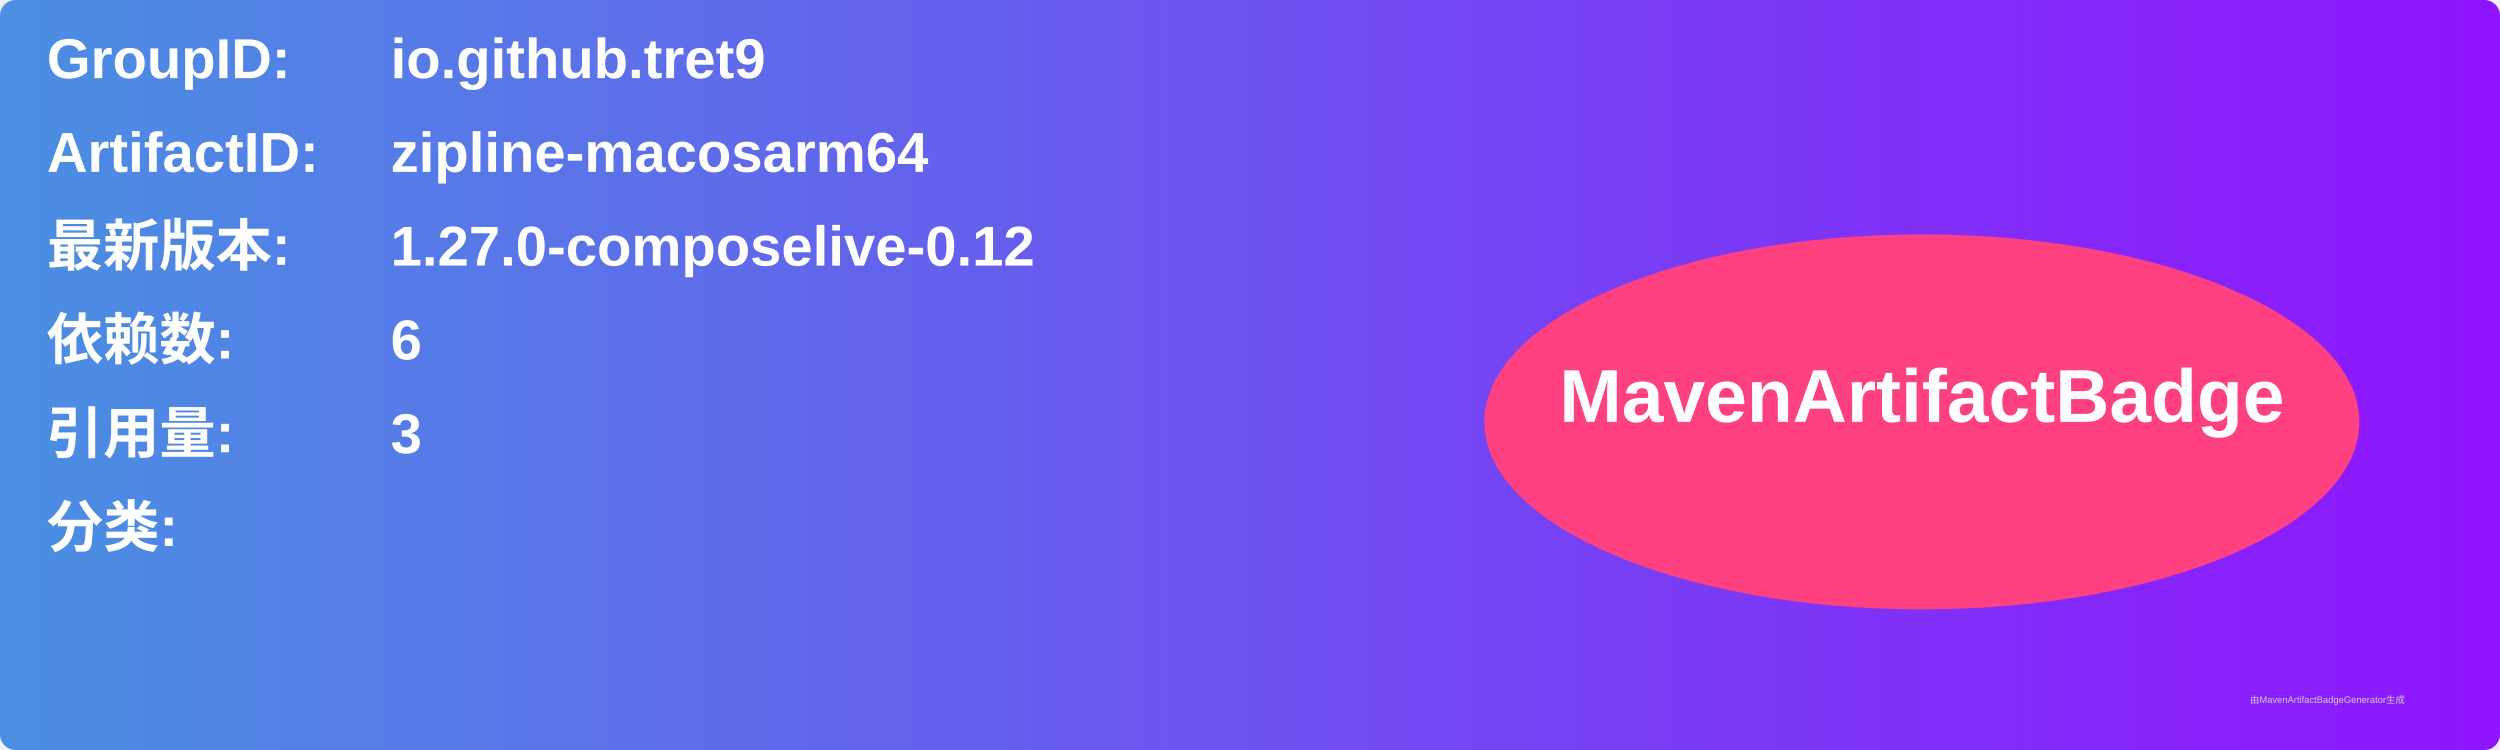
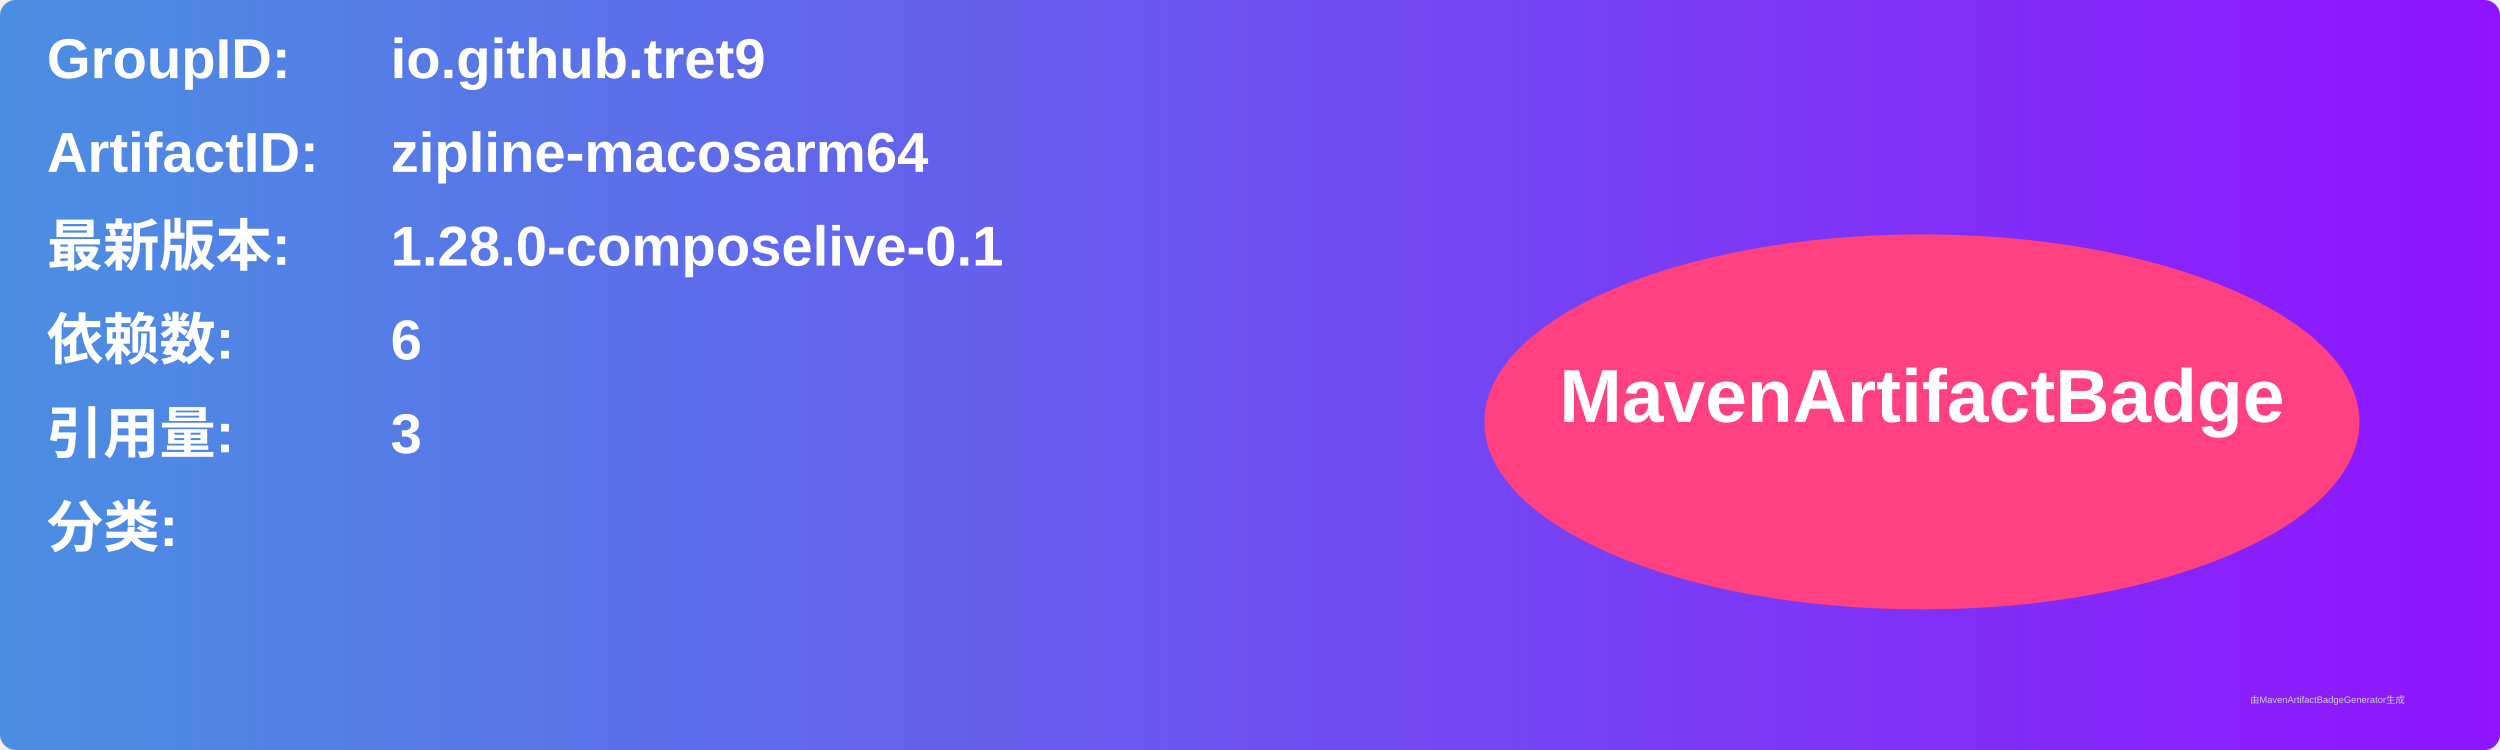
<svg xmlns="http://www.w3.org/2000/svg" width="800" height="240" viewBox="0 0 800 240">
  <linearGradient id="grad" x1="0%" y1="0%" x2="100%" y2="0%">
    <stop offset="0%" stop-color="#4a90e2" />
    <stop offset="100%" stop-color="#9013fe" />
  </linearGradient>
  <rect width="100%" height="100%" rx="5" ry="5" fill="url(#grad)" />
  <g transform="translate(15, 15)">
    <text x="0" y="10" font-family="Arial" font-size="18" fill="white" font-weight="bold" width="260">GroupID:</text>
    <text x="110" y="10" font-family="Arial" font-size="18" fill="white" font-weight="bold" width="460">io.github.tret9</text>
    <text x="0" y="40" font-family="Arial" font-size="18" fill="white" font-weight="bold" width="260">ArtifactID:</text>
    <text x="110" y="40" font-family="Arial" font-size="18" fill="white" font-weight="bold" width="460">zipline-macosarm64</text>
    <text x="0" y="70" font-family="Arial" font-size="18" fill="white" font-weight="bold">最新版本:</text>
    <text x="110" y="70" font-family="Arial" font-size="18" fill="white" font-weight="bold">
-       <tspan font-weight="bold">1.27.0-composelive-0.12</tspan>
+       <tspan font-weight="bold">1.28.0-composelive-0.1</tspan>
    </text>
    <text x="0" y="100" font-family="Arial" font-size="18" fill="white" font-weight="bold">依赖数: </text>
    <text x="110" y="100" font-family="Arial" font-size="18" fill="white">
      <tspan font-weight="bold">6</tspan>
    </text>
    <text x="0" y="130" font-family="Arial" font-size="18" fill="white" font-weight="bold">引用量: </text>
    <text x="110" y="130" font-family="Arial" font-size="18" fill="white">
      <tspan font-weight="bold">3</tspan>
    </text>
    <text x="0" y="160" font-family="Arial" font-size="18" fill="white" font-weight="bold">分类:</text>
    <text x="10" y="190" font-family="Arial" font-size="10" fill="white">
      <tspan font-weight="bold" />
    </text>
    <ellipse cx="600" cy="120" rx="140" ry="60" fill="#ff4081" />
    <text x="600" y="120" text-anchor="middle" font-family="Arial" font-size="24" fill="white" font-weight="bold">MavenArtifactBadge</text>
  </g>
  <text x="720" y="225" font-family="Arial" font-size="3" fill="#d0d0d0">由MavenArtifactBadgeGenerator生成</text>
</svg>
